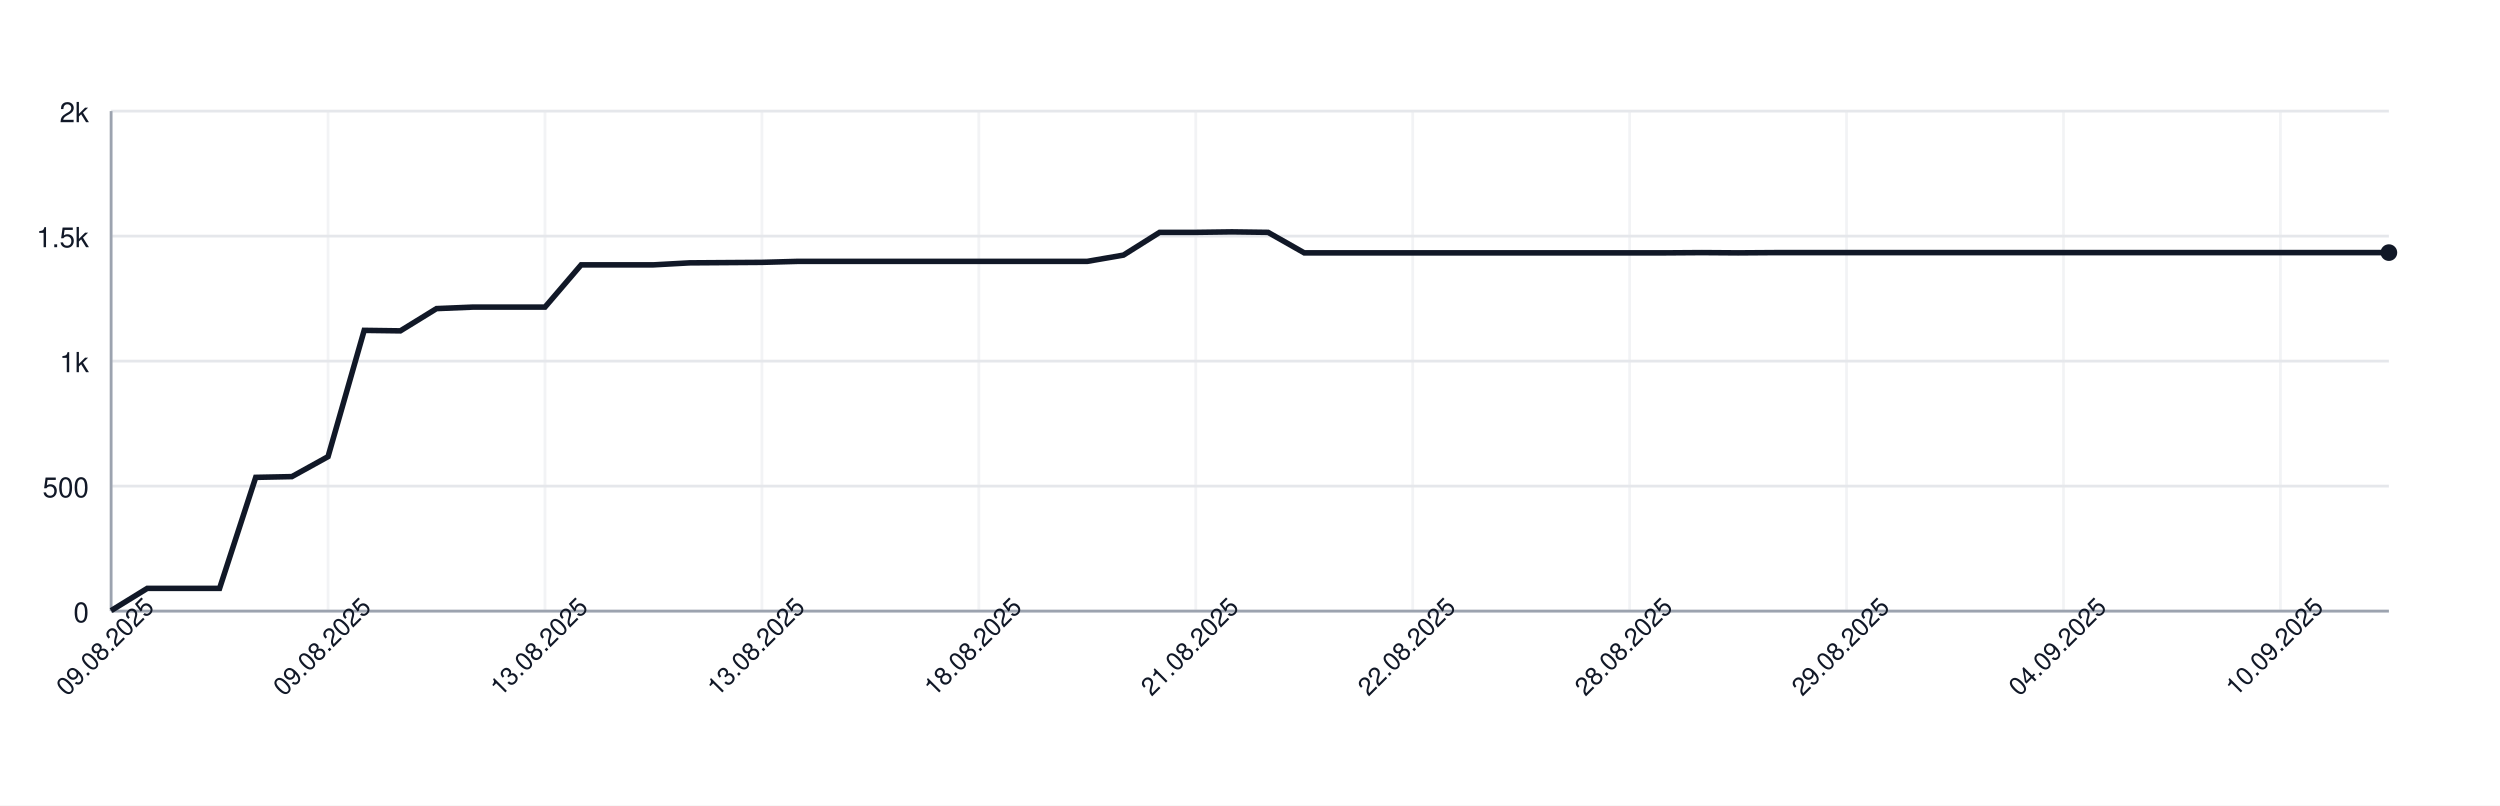
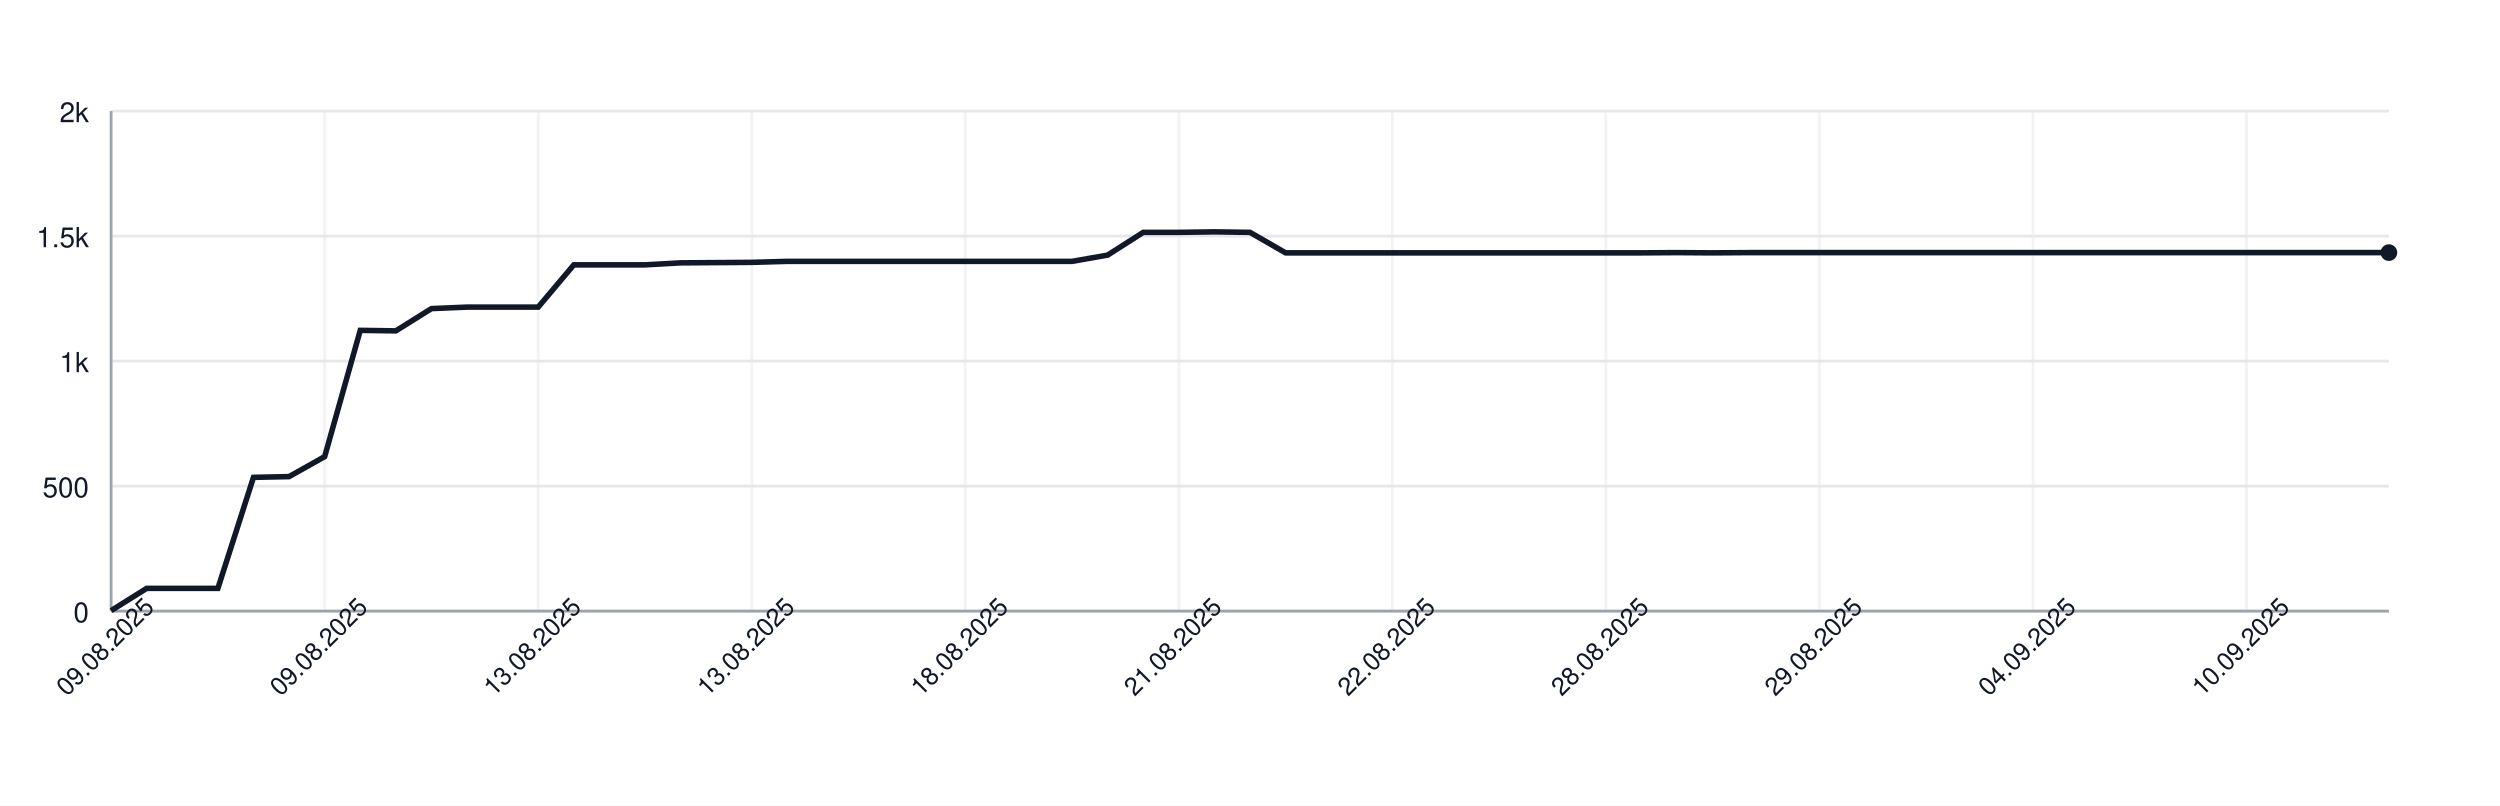
<svg xmlns="http://www.w3.org/2000/svg" width="900" height="290" style="font-family: -apple-system, BlinkMacSystemFont, 'Segoe UI', Helvetica, Arial, sans-serif;">
  <rect width="100%" height="100%" fill="white" />
  <g>
    <line x1="40" y1="220.00" x2="860" y2="220.00" stroke="#e5e7eb" />
    <text x="32" y="224.00" font-size="10" fill="#111827" text-anchor="end">0</text>
    <line x1="40" y1="175.00" x2="860" y2="175.00" stroke="#e5e7eb" />
    <text x="32" y="179.00" font-size="10" fill="#111827" text-anchor="end">500</text>
    <line x1="40" y1="130.00" x2="860" y2="130.00" stroke="#e5e7eb" />
    <text x="32" y="134.00" font-size="10" fill="#111827" text-anchor="end">1k</text>
    <line x1="40" y1="85.00" x2="860" y2="85.00" stroke="#e5e7eb" />
    <text x="32" y="89.00" font-size="10" fill="#111827" text-anchor="end">1.5k</text>
    <line x1="40" y1="40.00" x2="860" y2="40.00" stroke="#e5e7eb" />
    <text x="32" y="44.00" font-size="10" fill="#111827" text-anchor="end">2k</text>
    <line x1="40.00" y1="40" x2="40.00" y2="220" stroke="#e5e7eb" opacity="0.5" />
-     <line x1="118.10" y1="40" x2="118.10" y2="220" stroke="#e5e7eb" opacity="0.5" />
-     <line x1="196.19" y1="40" x2="196.19" y2="220" stroke="#e5e7eb" opacity="0.5" />
-     <line x1="274.29" y1="40" x2="274.29" y2="220" stroke="#e5e7eb" opacity="0.5" />
-     <line x1="352.38" y1="40" x2="352.38" y2="220" stroke="#e5e7eb" opacity="0.5" />
-     <line x1="430.48" y1="40" x2="430.48" y2="220" stroke="#e5e7eb" opacity="0.5" />
-     <line x1="508.57" y1="40" x2="508.57" y2="220" stroke="#e5e7eb" opacity="0.5" />
-     <line x1="586.67" y1="40" x2="586.67" y2="220" stroke="#e5e7eb" opacity="0.5" />
-     <line x1="664.76" y1="40" x2="664.76" y2="220" stroke="#e5e7eb" opacity="0.5" />
-     <line x1="742.86" y1="40" x2="742.86" y2="220" stroke="#e5e7eb" opacity="0.5" />
-     <line x1="820.95" y1="40" x2="820.95" y2="220" stroke="#e5e7eb" opacity="0.5" />
+     <line x1="116.88" y1="40" x2="116.88" y2="220" stroke="#e5e7eb" opacity="0.5" />
+     <line x1="193.75" y1="40" x2="193.75" y2="220" stroke="#e5e7eb" opacity="0.5" />
+     <line x1="270.62" y1="40" x2="270.62" y2="220" stroke="#e5e7eb" opacity="0.5" />
+     <line x1="347.50" y1="40" x2="347.50" y2="220" stroke="#e5e7eb" opacity="0.5" />
+     <line x1="424.38" y1="40" x2="424.38" y2="220" stroke="#e5e7eb" opacity="0.5" />
+     <line x1="501.25" y1="40" x2="501.25" y2="220" stroke="#e5e7eb" opacity="0.5" />
+     <line x1="578.12" y1="40" x2="578.12" y2="220" stroke="#e5e7eb" opacity="0.5" />
+     <line x1="655.00" y1="40" x2="655.00" y2="220" stroke="#e5e7eb" opacity="0.5" />
+     <line x1="731.88" y1="40" x2="731.88" y2="220" stroke="#e5e7eb" opacity="0.5" />
+     <line x1="808.75" y1="40" x2="808.75" y2="220" stroke="#e5e7eb" opacity="0.5" />
    <line x1="40" y1="220" x2="860" y2="220" stroke="#9ca3af" />
    <line x1="40" y1="40" x2="40" y2="220" stroke="#9ca3af" />
-     <path d="M 40.00 219.82 L 53.02 211.81 L 66.03 211.81 L 79.05 211.81 L 92.06 171.85 L 105.08 171.58 L 118.10 164.38 L 131.11 118.93 L 144.13 119.11 L 157.14 111.10 L 170.16 110.56 L 183.17 110.56 L 196.19 110.56 L 209.21 95.35 L 222.22 95.35 L 235.24 95.35 L 248.25 94.63 L 261.27 94.54 L 274.29 94.45 L 287.30 94.09 L 300.32 94.09 L 313.33 94.09 L 326.35 94.09 L 339.37 94.09 L 352.38 94.09 L 365.40 94.09 L 378.41 94.09 L 391.43 94.09 L 404.44 91.84 L 417.46 83.65 L 430.48 83.65 L 443.49 83.47 L 456.51 83.65 L 469.52 91.03 L 482.54 91.03 L 495.56 91.03 L 508.57 91.03 L 521.59 91.03 L 534.60 91.03 L 547.62 91.03 L 560.63 91.03 L 573.65 91.03 L 586.67 91.03 L 599.68 91.03 L 612.70 90.94 L 625.71 91.03 L 638.73 90.94 L 651.75 90.94 L 664.76 90.94 L 677.78 90.94 L 690.79 90.94 L 703.81 90.94 L 716.83 90.94 L 729.84 90.94 L 742.86 90.94 L 755.87 90.94 L 768.89 90.94 L 781.90 90.94 L 794.92 90.94 L 807.94 90.94 L 820.95 90.94 L 833.97 90.94 L 846.98 90.94 L 860.00 90.94" fill="none" stroke="#111827" stroke-width="2" />
+     <path d="M 40.00 219.82 L 52.81 211.81 L 65.62 211.81 L 78.44 211.81 L 91.25 171.85 L 104.06 171.58 L 116.88 164.38 L 129.69 118.93 L 142.50 119.11 L 155.31 111.10 L 168.12 110.56 L 180.94 110.56 L 193.75 110.56 L 206.56 95.35 L 219.38 95.35 L 232.19 95.35 L 245.00 94.63 L 257.81 94.54 L 270.62 94.45 L 283.44 94.09 L 296.25 94.09 L 309.06 94.09 L 321.88 94.09 L 334.69 94.09 L 347.50 94.09 L 360.31 94.09 L 373.12 94.09 L 385.94 94.09 L 398.75 91.84 L 411.56 83.65 L 424.38 83.65 L 437.19 83.47 L 450.00 83.65 L 462.81 91.03 L 475.62 91.03 L 488.44 91.03 L 501.25 91.03 L 514.06 91.03 L 526.88 91.03 L 539.69 91.03 L 552.50 91.03 L 565.31 91.03 L 578.12 91.03 L 590.94 91.03 L 603.75 90.94 L 616.56 91.03 L 629.38 90.94 L 642.19 90.94 L 655.00 90.94 L 667.81 90.94 L 680.62 90.94 L 693.44 90.94 L 706.25 90.94 L 719.06 90.94 L 731.88 90.94 L 744.69 90.94 L 757.50 90.94 L 770.31 90.94 L 783.12 90.94 L 795.94 90.94 L 808.75 90.94 L 821.56 90.94 L 834.38 90.94 L 847.19 90.94 L 860.00 90.94" fill="none" stroke="#111827" stroke-width="2" />
    <circle cx="860.00" cy="90.94" r="3" fill="#111827" />
    <text x="40.00" y="235.00" font-size="9" fill="#111827" text-anchor="middle" transform="rotate(-45 40.00 235.00)">09.08.2025</text>
-     <text x="118.10" y="235.00" font-size="9" fill="#111827" text-anchor="middle" transform="rotate(-45 118.10 235.00)">09.08.2025</text>
-     <text x="196.19" y="235.00" font-size="9" fill="#111827" text-anchor="middle" transform="rotate(-45 196.19 235.00)">13.08.2025</text>
-     <text x="274.29" y="235.00" font-size="9" fill="#111827" text-anchor="middle" transform="rotate(-45 274.29 235.00)">13.08.2025</text>
-     <text x="352.38" y="235.00" font-size="9" fill="#111827" text-anchor="middle" transform="rotate(-45 352.38 235.00)">18.08.2025</text>
-     <text x="430.48" y="235.00" font-size="9" fill="#111827" text-anchor="middle" transform="rotate(-45 430.48 235.00)">21.08.2025</text>
-     <text x="508.57" y="235.00" font-size="9" fill="#111827" text-anchor="middle" transform="rotate(-45 508.57 235.00)">22.08.2025</text>
-     <text x="586.67" y="235.00" font-size="9" fill="#111827" text-anchor="middle" transform="rotate(-45 586.67 235.00)">28.08.2025</text>
-     <text x="664.76" y="235.00" font-size="9" fill="#111827" text-anchor="middle" transform="rotate(-45 664.76 235.00)">29.08.2025</text>
-     <text x="742.86" y="235.00" font-size="9" fill="#111827" text-anchor="middle" transform="rotate(-45 742.86 235.00)">04.09.2025</text>
-     <text x="820.95" y="235.00" font-size="9" fill="#111827" text-anchor="middle" transform="rotate(-45 820.95 235.00)">10.09.2025</text>
+     <text x="116.88" y="235.00" font-size="9" fill="#111827" text-anchor="middle" transform="rotate(-45 116.88 235.00)">09.08.2025</text>
+     <text x="193.75" y="235.00" font-size="9" fill="#111827" text-anchor="middle" transform="rotate(-45 193.75 235.00)">13.08.2025</text>
+     <text x="270.62" y="235.00" font-size="9" fill="#111827" text-anchor="middle" transform="rotate(-45 270.62 235.00)">13.08.2025</text>
+     <text x="347.50" y="235.00" font-size="9" fill="#111827" text-anchor="middle" transform="rotate(-45 347.50 235.00)">18.08.2025</text>
+     <text x="424.38" y="235.00" font-size="9" fill="#111827" text-anchor="middle" transform="rotate(-45 424.38 235.00)">21.08.2025</text>
+     <text x="501.25" y="235.00" font-size="9" fill="#111827" text-anchor="middle" transform="rotate(-45 501.25 235.00)">22.08.2025</text>
+     <text x="578.12" y="235.00" font-size="9" fill="#111827" text-anchor="middle" transform="rotate(-45 578.12 235.00)">28.08.2025</text>
+     <text x="655.00" y="235.00" font-size="9" fill="#111827" text-anchor="middle" transform="rotate(-45 655.00 235.00)">29.08.2025</text>
+     <text x="731.88" y="235.00" font-size="9" fill="#111827" text-anchor="middle" transform="rotate(-45 731.88 235.00)">04.09.2025</text>
+     <text x="808.75" y="235.00" font-size="9" fill="#111827" text-anchor="middle" transform="rotate(-45 808.75 235.00)">10.09.2025</text>
  </g>
</svg>
